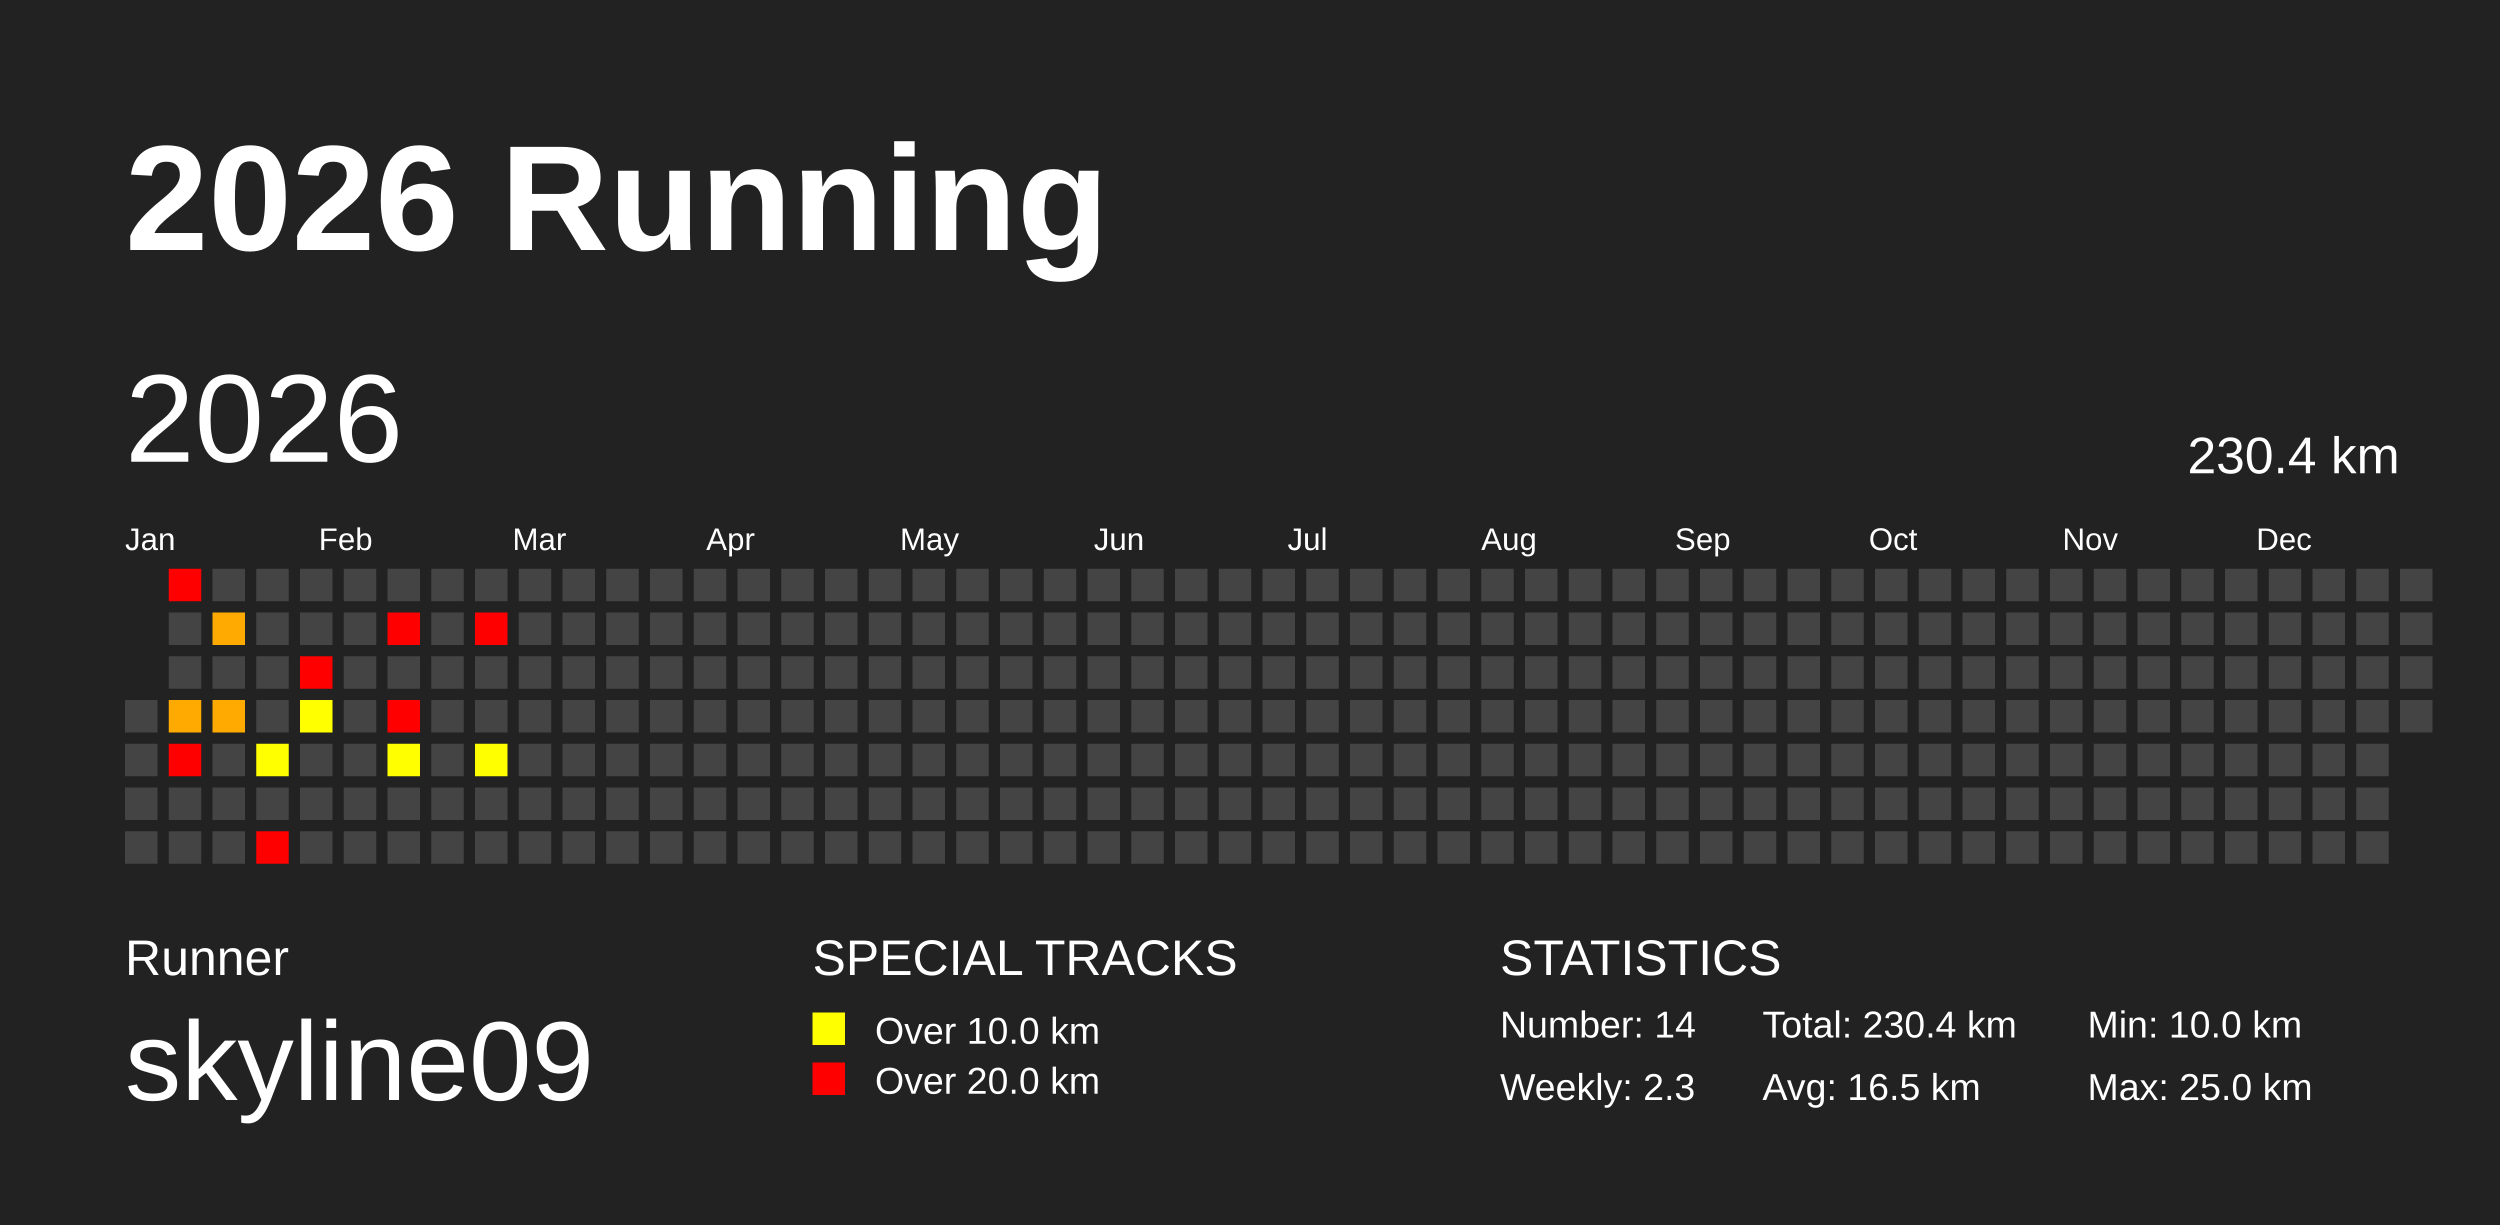
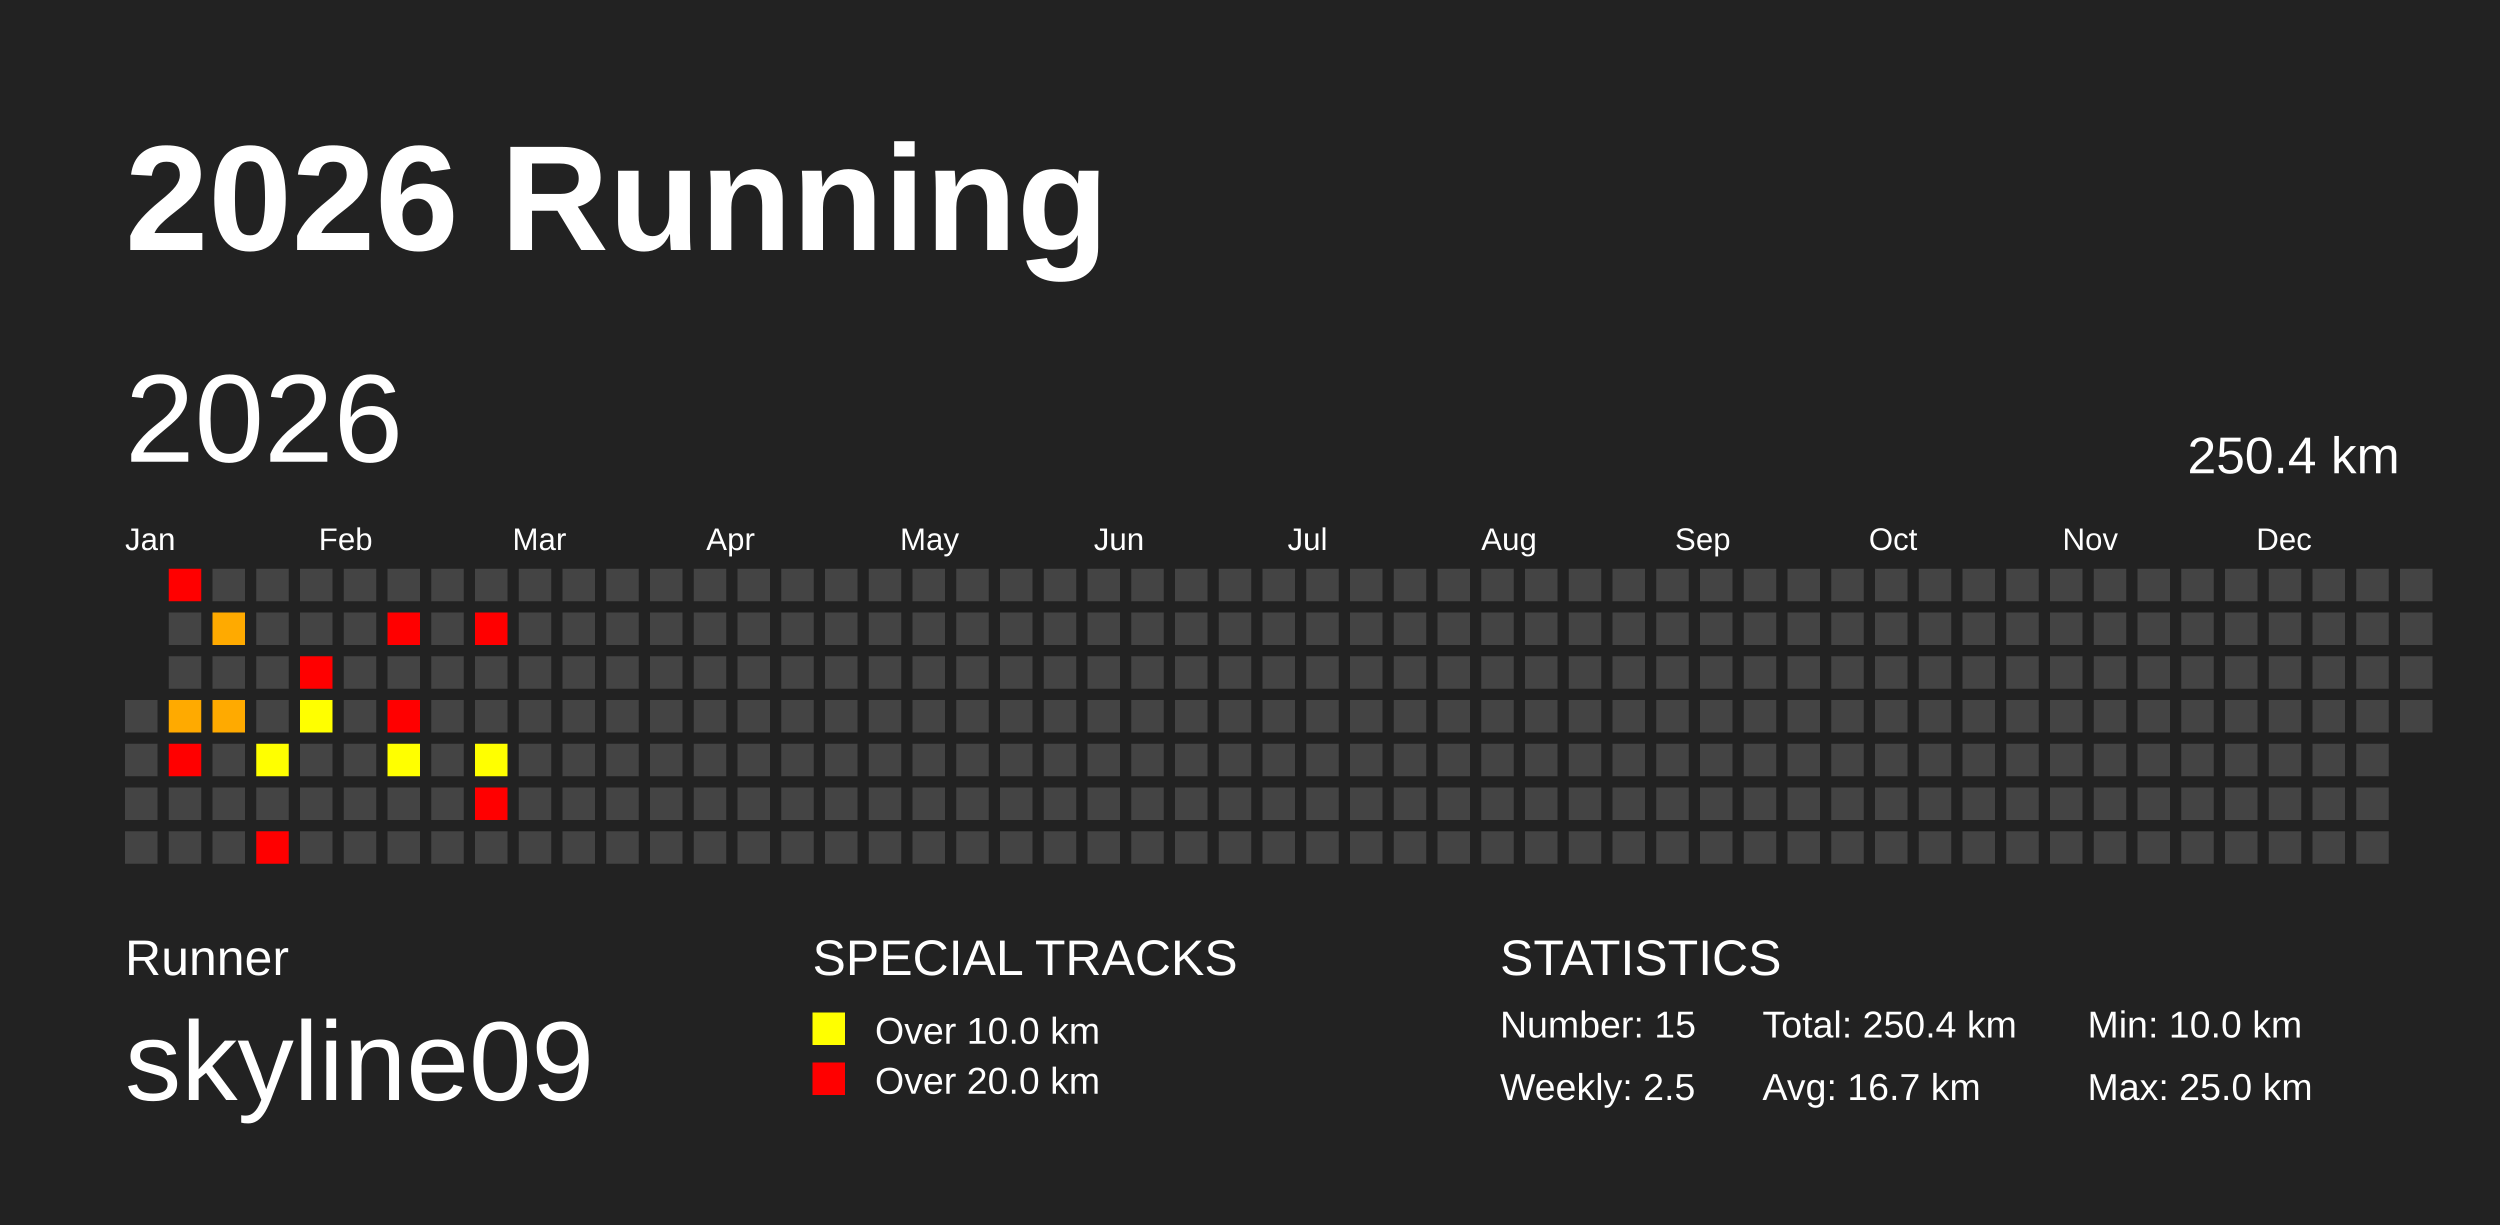
<svg xmlns="http://www.w3.org/2000/svg" baseProfile="full" height="98mm" version="1.1" viewBox="0,0,200,98" width="200mm">
  <defs />
  <rect fill="#222222" height="98" width="200" x="0" y="0" />
  <text fill="#FFFFFF" style="font-size:12px; font-family:Arial; font-weight:bold;" x="10" y="20">2026 Running</text>
  <text fill="#FFFFFF" style="font-size:4px; font-family:Arial" x="10" y="78">Runner</text>
  <text fill="#FFFFFF" style="font-size:9px; font-family:Arial" x="10" y="88">skyline09</text>
  <text fill="#FFFFFF" style="font-size:4px; font-family:Arial" x="65" y="78">SPECIAL TRACKS</text>
  <rect fill="yellow" height="2.6" width="2.6" x="65" y="81" />
  <text fill="#FFFFFF" style="font-size:3px; font-family:Arial" x="70" y="83.5">Over 10.0 km</text>
  <rect fill="red" height="2.6" width="2.6" x="65" y="85" />
  <text fill="#FFFFFF" style="font-size:3px; font-family:Arial" x="70" y="87.5">Over 20.0 km</text>
  <text fill="#FFFFFF" style="font-size:4px; font-family:Arial" x="120" y="78">STATISTICS</text>
-   <text fill="#FFFFFF" style="font-size:3px; font-family:Arial" x="120" y="83">Number: 14</text>
-   <text fill="#FFFFFF" style="font-size:3px; font-family:Arial" x="120" y="88">Weekly: 2.3</text>
-   <text fill="#FFFFFF" style="font-size:3px; font-family:Arial" x="141" y="83">Total: 230.4 km</text>
-   <text fill="#FFFFFF" style="font-size:3px; font-family:Arial" x="141" y="88">Avg: 16.5 km</text>
+   <text fill="#FFFFFF" style="font-size:3px; font-family:Arial" x="120" y="83">Number: 15</text>
+   <text fill="#FFFFFF" style="font-size:3px; font-family:Arial" x="120" y="88">Weekly: 2.5</text>
+   <text fill="#FFFFFF" style="font-size:3px; font-family:Arial" x="141" y="83">Total: 250.4 km</text>
+   <text fill="#FFFFFF" style="font-size:3px; font-family:Arial" x="141" y="88">Avg: 16.7 km</text>
  <text fill="#FFFFFF" style="font-size:3px; font-family:Arial" x="167" y="83">Min: 10.0 km</text>
  <text fill="#FFFFFF" style="font-size:3px; font-family:Arial" x="167" y="88">Max: 25.0 km</text>
  <text dominant-baseline="hanging" fill="#FFFFFF" style="font-size:10.0px; font-family:Arial;" x="10" y="30">2026</text>
-   <text dominant-baseline="hanging" fill="#FFFFFF" style="font-size:4.125px; font-family:Arial;" x="175" y="35">230.4 km</text>
+   <text dominant-baseline="hanging" fill="#FFFFFF" style="font-size:4.125px; font-family:Arial;" x="175" y="35">250.4 km</text>
  <text fill="#FFFFFF" style="font-size:2.5px; font-family:Arial" x="10.0" y="44">Jan</text>
  <text fill="#FFFFFF" style="font-size:2.5px; font-family:Arial" x="25.5" y="44">Feb</text>
  <text fill="#FFFFFF" style="font-size:2.5px; font-family:Arial" x="41.0" y="44">Mar</text>
  <text fill="#FFFFFF" style="font-size:2.5px; font-family:Arial" x="56.5" y="44">Apr</text>
  <text fill="#FFFFFF" style="font-size:2.5px; font-family:Arial" x="72.0" y="44">May</text>
  <text fill="#FFFFFF" style="font-size:2.5px; font-family:Arial" x="87.5" y="44">Jun</text>
  <text fill="#FFFFFF" style="font-size:2.5px; font-family:Arial" x="103.0" y="44">Jul</text>
  <text fill="#FFFFFF" style="font-size:2.5px; font-family:Arial" x="118.5" y="44">Aug</text>
  <text fill="#FFFFFF" style="font-size:2.5px; font-family:Arial" x="134.0" y="44">Sep</text>
  <text fill="#FFFFFF" style="font-size:2.5px; font-family:Arial" x="149.5" y="44">Oct</text>
  <text fill="#FFFFFF" style="font-size:2.5px; font-family:Arial" x="165.0" y="44">Nov</text>
  <text fill="#FFFFFF" style="font-size:2.5px; font-family:Arial" x="180.5" y="44">Dec</text>
  <rect fill="#444444" height="2.6" width="2.6" x="10.0" y="56.0" />
  <rect fill="#444444" height="2.6" width="2.6" x="10.0" y="59.5" />
  <rect fill="#444444" height="2.6" width="2.6" x="10.0" y="63.0" />
  <rect fill="#444444" height="2.6" width="2.6" x="10.0" y="66.5" />
  <rect fill="red" height="2.6" width="2.6" x="13.5" y="45.5" />
  <rect fill="#444444" height="2.6" width="2.6" x="13.5" y="49.0" />
  <rect fill="#444444" height="2.6" width="2.6" x="13.5" y="52.5" />
  <rect fill="#ffaa00" height="2.6" width="2.6" x="13.5" y="56.0" />
  <rect fill="red" height="2.6" width="2.6" x="13.5" y="59.5" />
  <rect fill="#444444" height="2.6" width="2.6" x="13.5" y="63.0" />
  <rect fill="#444444" height="2.6" width="2.6" x="13.5" y="66.5" />
  <rect fill="#444444" height="2.6" width="2.6" x="17.0" y="45.5" />
  <rect fill="#ffaa00" height="2.6" width="2.6" x="17.0" y="49.0" />
  <rect fill="#444444" height="2.6" width="2.6" x="17.0" y="52.5" />
  <rect fill="#ffaa00" height="2.6" width="2.6" x="17.0" y="56.0" />
  <rect fill="#444444" height="2.6" width="2.6" x="17.0" y="59.5" />
  <rect fill="#444444" height="2.6" width="2.6" x="17.0" y="63.0" />
  <rect fill="#444444" height="2.6" width="2.6" x="17.0" y="66.5" />
  <rect fill="#444444" height="2.6" width="2.6" x="20.5" y="45.5" />
  <rect fill="#444444" height="2.6" width="2.6" x="20.5" y="49.0" />
  <rect fill="#444444" height="2.6" width="2.6" x="20.5" y="52.5" />
  <rect fill="#444444" height="2.6" width="2.6" x="20.5" y="56.0" />
  <rect fill="#ffff00" height="2.6" width="2.6" x="20.5" y="59.5" />
  <rect fill="#444444" height="2.6" width="2.6" x="20.5" y="63.0" />
  <rect fill="red" height="2.6" width="2.6" x="20.5" y="66.5" />
  <rect fill="#444444" height="2.6" width="2.6" x="24.0" y="45.5" />
  <rect fill="#444444" height="2.6" width="2.6" x="24.0" y="49.0" />
  <rect fill="red" height="2.6" width="2.6" x="24.0" y="52.5" />
  <rect fill="#ffff00" height="2.6" width="2.6" x="24.0" y="56.0" />
  <rect fill="#444444" height="2.6" width="2.6" x="24.0" y="59.5" />
  <rect fill="#444444" height="2.6" width="2.6" x="24.0" y="63.0" />
  <rect fill="#444444" height="2.6" width="2.6" x="24.0" y="66.5" />
  <rect fill="#444444" height="2.6" width="2.6" x="27.5" y="45.5" />
  <rect fill="#444444" height="2.6" width="2.6" x="27.5" y="49.0" />
  <rect fill="#444444" height="2.6" width="2.6" x="27.5" y="52.5" />
  <rect fill="#444444" height="2.6" width="2.6" x="27.5" y="56.0" />
  <rect fill="#444444" height="2.6" width="2.6" x="27.5" y="59.5" />
  <rect fill="#444444" height="2.6" width="2.6" x="27.5" y="63.0" />
  <rect fill="#444444" height="2.6" width="2.6" x="27.5" y="66.5" />
  <rect fill="#444444" height="2.6" width="2.6" x="31.0" y="45.5" />
  <rect fill="red" height="2.6" width="2.6" x="31.0" y="49.0" />
  <rect fill="#444444" height="2.6" width="2.6" x="31.0" y="52.5" />
  <rect fill="red" height="2.6" width="2.6" x="31.0" y="56.0" />
  <rect fill="#ffff00" height="2.6" width="2.6" x="31.0" y="59.5" />
  <rect fill="#444444" height="2.6" width="2.6" x="31.0" y="63.0" />
  <rect fill="#444444" height="2.6" width="2.6" x="31.0" y="66.5" />
  <rect fill="#444444" height="2.6" width="2.6" x="34.5" y="45.5" />
  <rect fill="#444444" height="2.6" width="2.6" x="34.5" y="49.0" />
  <rect fill="#444444" height="2.6" width="2.6" x="34.5" y="52.5" />
  <rect fill="#444444" height="2.6" width="2.6" x="34.5" y="56.0" />
  <rect fill="#444444" height="2.6" width="2.6" x="34.5" y="59.5" />
  <rect fill="#444444" height="2.6" width="2.6" x="34.5" y="63.0" />
  <rect fill="#444444" height="2.6" width="2.6" x="34.5" y="66.5" />
  <rect fill="#444444" height="2.6" width="2.6" x="38.0" y="45.5" />
  <rect fill="red" height="2.6" width="2.6" x="38.0" y="49.0" />
  <rect fill="#444444" height="2.6" width="2.6" x="38.0" y="52.5" />
  <rect fill="#444444" height="2.6" width="2.6" x="38.0" y="56.0" />
  <rect fill="#ffff00" height="2.6" width="2.6" x="38.0" y="59.5" />
-   <rect fill="#444444" height="2.6" width="2.6" x="38.0" y="63.0" />
+   <rect fill="red" height="2.6" width="2.6" x="38.0" y="63.0" />
  <rect fill="#444444" height="2.6" width="2.6" x="38.0" y="66.5" />
  <rect fill="#444444" height="2.6" width="2.6" x="41.5" y="45.5" />
  <rect fill="#444444" height="2.6" width="2.6" x="41.5" y="49.0" />
  <rect fill="#444444" height="2.6" width="2.6" x="41.5" y="52.5" />
  <rect fill="#444444" height="2.6" width="2.6" x="41.5" y="56.0" />
  <rect fill="#444444" height="2.6" width="2.6" x="41.5" y="59.5" />
  <rect fill="#444444" height="2.6" width="2.6" x="41.5" y="63.0" />
  <rect fill="#444444" height="2.6" width="2.6" x="41.5" y="66.5" />
  <rect fill="#444444" height="2.6" width="2.6" x="45.0" y="45.5" />
  <rect fill="#444444" height="2.6" width="2.6" x="45.0" y="49.0" />
  <rect fill="#444444" height="2.6" width="2.6" x="45.0" y="52.5" />
  <rect fill="#444444" height="2.6" width="2.6" x="45.0" y="56.0" />
  <rect fill="#444444" height="2.6" width="2.6" x="45.0" y="59.5" />
  <rect fill="#444444" height="2.6" width="2.6" x="45.0" y="63.0" />
  <rect fill="#444444" height="2.6" width="2.6" x="45.0" y="66.5" />
  <rect fill="#444444" height="2.6" width="2.6" x="48.5" y="45.5" />
  <rect fill="#444444" height="2.6" width="2.6" x="48.5" y="49.0" />
  <rect fill="#444444" height="2.6" width="2.6" x="48.5" y="52.5" />
  <rect fill="#444444" height="2.6" width="2.6" x="48.5" y="56.0" />
  <rect fill="#444444" height="2.6" width="2.6" x="48.5" y="59.5" />
  <rect fill="#444444" height="2.6" width="2.6" x="48.5" y="63.0" />
  <rect fill="#444444" height="2.6" width="2.6" x="48.5" y="66.5" />
  <rect fill="#444444" height="2.6" width="2.6" x="52.0" y="45.5" />
  <rect fill="#444444" height="2.6" width="2.6" x="52.0" y="49.0" />
  <rect fill="#444444" height="2.6" width="2.6" x="52.0" y="52.5" />
  <rect fill="#444444" height="2.6" width="2.6" x="52.0" y="56.0" />
  <rect fill="#444444" height="2.6" width="2.6" x="52.0" y="59.5" />
  <rect fill="#444444" height="2.6" width="2.6" x="52.0" y="63.0" />
  <rect fill="#444444" height="2.6" width="2.6" x="52.0" y="66.5" />
  <rect fill="#444444" height="2.6" width="2.6" x="55.5" y="45.5" />
  <rect fill="#444444" height="2.6" width="2.6" x="55.5" y="49.0" />
  <rect fill="#444444" height="2.6" width="2.6" x="55.5" y="52.5" />
  <rect fill="#444444" height="2.6" width="2.6" x="55.5" y="56.0" />
  <rect fill="#444444" height="2.6" width="2.6" x="55.5" y="59.5" />
  <rect fill="#444444" height="2.6" width="2.6" x="55.5" y="63.0" />
  <rect fill="#444444" height="2.6" width="2.6" x="55.5" y="66.5" />
  <rect fill="#444444" height="2.6" width="2.6" x="59.0" y="45.5" />
  <rect fill="#444444" height="2.6" width="2.6" x="59.0" y="49.0" />
  <rect fill="#444444" height="2.6" width="2.6" x="59.0" y="52.5" />
  <rect fill="#444444" height="2.6" width="2.6" x="59.0" y="56.0" />
  <rect fill="#444444" height="2.6" width="2.6" x="59.0" y="59.5" />
  <rect fill="#444444" height="2.6" width="2.6" x="59.0" y="63.0" />
  <rect fill="#444444" height="2.6" width="2.6" x="59.0" y="66.5" />
  <rect fill="#444444" height="2.6" width="2.6" x="62.5" y="45.5" />
  <rect fill="#444444" height="2.6" width="2.6" x="62.5" y="49.0" />
  <rect fill="#444444" height="2.6" width="2.6" x="62.5" y="52.5" />
  <rect fill="#444444" height="2.6" width="2.6" x="62.5" y="56.0" />
  <rect fill="#444444" height="2.6" width="2.6" x="62.5" y="59.5" />
  <rect fill="#444444" height="2.6" width="2.6" x="62.5" y="63.0" />
  <rect fill="#444444" height="2.6" width="2.6" x="62.5" y="66.5" />
  <rect fill="#444444" height="2.6" width="2.6" x="66.0" y="45.5" />
  <rect fill="#444444" height="2.6" width="2.6" x="66.0" y="49.0" />
  <rect fill="#444444" height="2.6" width="2.6" x="66.0" y="52.5" />
  <rect fill="#444444" height="2.6" width="2.6" x="66.0" y="56.0" />
  <rect fill="#444444" height="2.6" width="2.6" x="66.0" y="59.5" />
  <rect fill="#444444" height="2.6" width="2.6" x="66.0" y="63.0" />
  <rect fill="#444444" height="2.6" width="2.6" x="66.0" y="66.5" />
  <rect fill="#444444" height="2.6" width="2.6" x="69.5" y="45.5" />
  <rect fill="#444444" height="2.6" width="2.6" x="69.5" y="49.0" />
  <rect fill="#444444" height="2.6" width="2.6" x="69.5" y="52.5" />
  <rect fill="#444444" height="2.6" width="2.6" x="69.5" y="56.0" />
  <rect fill="#444444" height="2.6" width="2.6" x="69.5" y="59.5" />
  <rect fill="#444444" height="2.6" width="2.6" x="69.5" y="63.0" />
  <rect fill="#444444" height="2.6" width="2.6" x="69.5" y="66.5" />
  <rect fill="#444444" height="2.6" width="2.6" x="73.0" y="45.5" />
  <rect fill="#444444" height="2.6" width="2.6" x="73.0" y="49.0" />
  <rect fill="#444444" height="2.6" width="2.6" x="73.0" y="52.5" />
  <rect fill="#444444" height="2.6" width="2.6" x="73.0" y="56.0" />
  <rect fill="#444444" height="2.6" width="2.6" x="73.0" y="59.5" />
  <rect fill="#444444" height="2.6" width="2.6" x="73.0" y="63.0" />
  <rect fill="#444444" height="2.6" width="2.6" x="73.0" y="66.5" />
  <rect fill="#444444" height="2.6" width="2.6" x="76.5" y="45.5" />
  <rect fill="#444444" height="2.6" width="2.6" x="76.5" y="49.0" />
  <rect fill="#444444" height="2.6" width="2.6" x="76.5" y="52.5" />
  <rect fill="#444444" height="2.6" width="2.6" x="76.5" y="56.0" />
  <rect fill="#444444" height="2.6" width="2.6" x="76.5" y="59.5" />
  <rect fill="#444444" height="2.6" width="2.6" x="76.5" y="63.0" />
  <rect fill="#444444" height="2.6" width="2.6" x="76.5" y="66.5" />
  <rect fill="#444444" height="2.6" width="2.6" x="80.0" y="45.5" />
  <rect fill="#444444" height="2.6" width="2.6" x="80.0" y="49.0" />
  <rect fill="#444444" height="2.6" width="2.6" x="80.0" y="52.5" />
  <rect fill="#444444" height="2.6" width="2.6" x="80.0" y="56.0" />
  <rect fill="#444444" height="2.6" width="2.6" x="80.0" y="59.5" />
  <rect fill="#444444" height="2.6" width="2.6" x="80.0" y="63.0" />
  <rect fill="#444444" height="2.6" width="2.6" x="80.0" y="66.5" />
  <rect fill="#444444" height="2.6" width="2.6" x="83.5" y="45.5" />
  <rect fill="#444444" height="2.6" width="2.6" x="83.5" y="49.0" />
  <rect fill="#444444" height="2.6" width="2.6" x="83.5" y="52.5" />
  <rect fill="#444444" height="2.6" width="2.6" x="83.5" y="56.0" />
  <rect fill="#444444" height="2.6" width="2.6" x="83.5" y="59.5" />
  <rect fill="#444444" height="2.6" width="2.6" x="83.5" y="63.0" />
  <rect fill="#444444" height="2.6" width="2.6" x="83.5" y="66.5" />
  <rect fill="#444444" height="2.6" width="2.6" x="87.0" y="45.5" />
  <rect fill="#444444" height="2.6" width="2.6" x="87.0" y="49.0" />
  <rect fill="#444444" height="2.6" width="2.6" x="87.0" y="52.5" />
  <rect fill="#444444" height="2.6" width="2.6" x="87.0" y="56.0" />
  <rect fill="#444444" height="2.6" width="2.6" x="87.0" y="59.5" />
  <rect fill="#444444" height="2.6" width="2.6" x="87.0" y="63.0" />
  <rect fill="#444444" height="2.6" width="2.6" x="87.0" y="66.5" />
  <rect fill="#444444" height="2.6" width="2.6" x="90.5" y="45.5" />
  <rect fill="#444444" height="2.6" width="2.6" x="90.5" y="49.0" />
  <rect fill="#444444" height="2.6" width="2.6" x="90.5" y="52.5" />
  <rect fill="#444444" height="2.6" width="2.6" x="90.5" y="56.0" />
  <rect fill="#444444" height="2.6" width="2.6" x="90.5" y="59.5" />
  <rect fill="#444444" height="2.6" width="2.6" x="90.5" y="63.0" />
  <rect fill="#444444" height="2.6" width="2.6" x="90.5" y="66.5" />
  <rect fill="#444444" height="2.6" width="2.6" x="94.0" y="45.5" />
  <rect fill="#444444" height="2.6" width="2.6" x="94.0" y="49.0" />
  <rect fill="#444444" height="2.6" width="2.6" x="94.0" y="52.5" />
  <rect fill="#444444" height="2.6" width="2.6" x="94.0" y="56.0" />
  <rect fill="#444444" height="2.6" width="2.6" x="94.0" y="59.5" />
  <rect fill="#444444" height="2.6" width="2.6" x="94.0" y="63.0" />
  <rect fill="#444444" height="2.6" width="2.6" x="94.0" y="66.5" />
  <rect fill="#444444" height="2.6" width="2.6" x="97.5" y="45.5" />
  <rect fill="#444444" height="2.6" width="2.6" x="97.5" y="49.0" />
  <rect fill="#444444" height="2.6" width="2.6" x="97.5" y="52.5" />
  <rect fill="#444444" height="2.6" width="2.6" x="97.5" y="56.0" />
  <rect fill="#444444" height="2.6" width="2.6" x="97.5" y="59.5" />
  <rect fill="#444444" height="2.6" width="2.6" x="97.5" y="63.0" />
  <rect fill="#444444" height="2.6" width="2.6" x="97.5" y="66.5" />
  <rect fill="#444444" height="2.6" width="2.6" x="101.0" y="45.5" />
  <rect fill="#444444" height="2.6" width="2.6" x="101.0" y="49.0" />
  <rect fill="#444444" height="2.6" width="2.6" x="101.0" y="52.5" />
  <rect fill="#444444" height="2.6" width="2.6" x="101.0" y="56.0" />
  <rect fill="#444444" height="2.6" width="2.6" x="101.0" y="59.5" />
  <rect fill="#444444" height="2.6" width="2.6" x="101.0" y="63.0" />
  <rect fill="#444444" height="2.6" width="2.6" x="101.0" y="66.5" />
  <rect fill="#444444" height="2.6" width="2.6" x="104.5" y="45.5" />
  <rect fill="#444444" height="2.6" width="2.6" x="104.5" y="49.0" />
  <rect fill="#444444" height="2.6" width="2.6" x="104.5" y="52.5" />
  <rect fill="#444444" height="2.6" width="2.6" x="104.5" y="56.0" />
  <rect fill="#444444" height="2.6" width="2.6" x="104.5" y="59.5" />
  <rect fill="#444444" height="2.6" width="2.6" x="104.5" y="63.0" />
  <rect fill="#444444" height="2.6" width="2.6" x="104.5" y="66.5" />
  <rect fill="#444444" height="2.6" width="2.6" x="108.0" y="45.5" />
  <rect fill="#444444" height="2.6" width="2.6" x="108.0" y="49.0" />
  <rect fill="#444444" height="2.6" width="2.6" x="108.0" y="52.5" />
  <rect fill="#444444" height="2.6" width="2.6" x="108.0" y="56.0" />
  <rect fill="#444444" height="2.6" width="2.6" x="108.0" y="59.5" />
  <rect fill="#444444" height="2.6" width="2.6" x="108.0" y="63.0" />
  <rect fill="#444444" height="2.6" width="2.6" x="108.0" y="66.5" />
  <rect fill="#444444" height="2.6" width="2.6" x="111.5" y="45.5" />
  <rect fill="#444444" height="2.6" width="2.6" x="111.5" y="49.0" />
  <rect fill="#444444" height="2.6" width="2.6" x="111.5" y="52.5" />
  <rect fill="#444444" height="2.6" width="2.6" x="111.5" y="56.0" />
  <rect fill="#444444" height="2.6" width="2.6" x="111.5" y="59.5" />
  <rect fill="#444444" height="2.6" width="2.6" x="111.5" y="63.0" />
  <rect fill="#444444" height="2.6" width="2.6" x="111.5" y="66.5" />
  <rect fill="#444444" height="2.6" width="2.6" x="115.0" y="45.5" />
  <rect fill="#444444" height="2.6" width="2.6" x="115.0" y="49.0" />
  <rect fill="#444444" height="2.6" width="2.6" x="115.0" y="52.5" />
  <rect fill="#444444" height="2.6" width="2.6" x="115.0" y="56.0" />
  <rect fill="#444444" height="2.6" width="2.6" x="115.0" y="59.5" />
  <rect fill="#444444" height="2.6" width="2.6" x="115.0" y="63.0" />
  <rect fill="#444444" height="2.6" width="2.6" x="115.0" y="66.5" />
  <rect fill="#444444" height="2.6" width="2.6" x="118.5" y="45.5" />
  <rect fill="#444444" height="2.6" width="2.6" x="118.5" y="49.0" />
  <rect fill="#444444" height="2.6" width="2.6" x="118.5" y="52.5" />
  <rect fill="#444444" height="2.6" width="2.6" x="118.5" y="56.0" />
  <rect fill="#444444" height="2.6" width="2.6" x="118.5" y="59.5" />
  <rect fill="#444444" height="2.6" width="2.6" x="118.5" y="63.0" />
  <rect fill="#444444" height="2.6" width="2.6" x="118.5" y="66.5" />
  <rect fill="#444444" height="2.6" width="2.6" x="122.0" y="45.5" />
  <rect fill="#444444" height="2.6" width="2.6" x="122.0" y="49.0" />
  <rect fill="#444444" height="2.6" width="2.6" x="122.0" y="52.5" />
  <rect fill="#444444" height="2.6" width="2.6" x="122.0" y="56.0" />
  <rect fill="#444444" height="2.6" width="2.6" x="122.0" y="59.5" />
  <rect fill="#444444" height="2.6" width="2.6" x="122.0" y="63.0" />
  <rect fill="#444444" height="2.6" width="2.6" x="122.0" y="66.5" />
  <rect fill="#444444" height="2.6" width="2.6" x="125.5" y="45.5" />
  <rect fill="#444444" height="2.6" width="2.6" x="125.5" y="49.0" />
  <rect fill="#444444" height="2.6" width="2.6" x="125.5" y="52.5" />
  <rect fill="#444444" height="2.6" width="2.6" x="125.5" y="56.0" />
  <rect fill="#444444" height="2.6" width="2.6" x="125.5" y="59.5" />
  <rect fill="#444444" height="2.6" width="2.6" x="125.5" y="63.0" />
  <rect fill="#444444" height="2.6" width="2.6" x="125.5" y="66.5" />
  <rect fill="#444444" height="2.6" width="2.6" x="129.0" y="45.5" />
  <rect fill="#444444" height="2.6" width="2.6" x="129.0" y="49.0" />
  <rect fill="#444444" height="2.6" width="2.6" x="129.0" y="52.5" />
  <rect fill="#444444" height="2.6" width="2.6" x="129.0" y="56.0" />
  <rect fill="#444444" height="2.6" width="2.6" x="129.0" y="59.5" />
  <rect fill="#444444" height="2.6" width="2.6" x="129.0" y="63.0" />
  <rect fill="#444444" height="2.6" width="2.6" x="129.0" y="66.5" />
  <rect fill="#444444" height="2.6" width="2.6" x="132.5" y="45.5" />
  <rect fill="#444444" height="2.6" width="2.6" x="132.5" y="49.0" />
  <rect fill="#444444" height="2.6" width="2.6" x="132.5" y="52.5" />
  <rect fill="#444444" height="2.6" width="2.6" x="132.5" y="56.0" />
  <rect fill="#444444" height="2.6" width="2.6" x="132.5" y="59.5" />
  <rect fill="#444444" height="2.6" width="2.6" x="132.5" y="63.0" />
  <rect fill="#444444" height="2.6" width="2.6" x="132.5" y="66.5" />
  <rect fill="#444444" height="2.6" width="2.6" x="136.0" y="45.5" />
  <rect fill="#444444" height="2.6" width="2.6" x="136.0" y="49.0" />
  <rect fill="#444444" height="2.6" width="2.6" x="136.0" y="52.5" />
  <rect fill="#444444" height="2.6" width="2.6" x="136.0" y="56.0" />
  <rect fill="#444444" height="2.6" width="2.6" x="136.0" y="59.5" />
  <rect fill="#444444" height="2.6" width="2.6" x="136.0" y="63.0" />
  <rect fill="#444444" height="2.6" width="2.6" x="136.0" y="66.5" />
  <rect fill="#444444" height="2.6" width="2.6" x="139.5" y="45.5" />
  <rect fill="#444444" height="2.6" width="2.6" x="139.5" y="49.0" />
  <rect fill="#444444" height="2.6" width="2.6" x="139.5" y="52.5" />
  <rect fill="#444444" height="2.6" width="2.6" x="139.5" y="56.0" />
  <rect fill="#444444" height="2.6" width="2.6" x="139.5" y="59.5" />
  <rect fill="#444444" height="2.6" width="2.6" x="139.5" y="63.0" />
  <rect fill="#444444" height="2.6" width="2.6" x="139.5" y="66.5" />
  <rect fill="#444444" height="2.6" width="2.6" x="143.0" y="45.5" />
  <rect fill="#444444" height="2.6" width="2.6" x="143.0" y="49.0" />
  <rect fill="#444444" height="2.6" width="2.6" x="143.0" y="52.5" />
  <rect fill="#444444" height="2.6" width="2.6" x="143.0" y="56.0" />
  <rect fill="#444444" height="2.6" width="2.6" x="143.0" y="59.5" />
  <rect fill="#444444" height="2.6" width="2.6" x="143.0" y="63.0" />
  <rect fill="#444444" height="2.6" width="2.6" x="143.0" y="66.5" />
  <rect fill="#444444" height="2.6" width="2.6" x="146.5" y="45.5" />
  <rect fill="#444444" height="2.6" width="2.6" x="146.5" y="49.0" />
  <rect fill="#444444" height="2.6" width="2.6" x="146.5" y="52.5" />
  <rect fill="#444444" height="2.6" width="2.6" x="146.5" y="56.0" />
  <rect fill="#444444" height="2.6" width="2.6" x="146.5" y="59.5" />
  <rect fill="#444444" height="2.6" width="2.6" x="146.5" y="63.0" />
  <rect fill="#444444" height="2.6" width="2.6" x="146.5" y="66.5" />
  <rect fill="#444444" height="2.6" width="2.6" x="150.0" y="45.5" />
  <rect fill="#444444" height="2.6" width="2.6" x="150.0" y="49.0" />
  <rect fill="#444444" height="2.6" width="2.6" x="150.0" y="52.5" />
  <rect fill="#444444" height="2.6" width="2.6" x="150.0" y="56.0" />
  <rect fill="#444444" height="2.6" width="2.6" x="150.0" y="59.5" />
  <rect fill="#444444" height="2.6" width="2.6" x="150.0" y="63.0" />
  <rect fill="#444444" height="2.6" width="2.6" x="150.0" y="66.5" />
  <rect fill="#444444" height="2.6" width="2.6" x="153.5" y="45.5" />
  <rect fill="#444444" height="2.6" width="2.6" x="153.5" y="49.0" />
  <rect fill="#444444" height="2.6" width="2.6" x="153.5" y="52.5" />
  <rect fill="#444444" height="2.6" width="2.6" x="153.5" y="56.0" />
  <rect fill="#444444" height="2.6" width="2.6" x="153.5" y="59.5" />
  <rect fill="#444444" height="2.6" width="2.6" x="153.5" y="63.0" />
  <rect fill="#444444" height="2.6" width="2.6" x="153.5" y="66.5" />
  <rect fill="#444444" height="2.6" width="2.6" x="157.0" y="45.5" />
  <rect fill="#444444" height="2.6" width="2.6" x="157.0" y="49.0" />
  <rect fill="#444444" height="2.6" width="2.6" x="157.0" y="52.5" />
  <rect fill="#444444" height="2.6" width="2.6" x="157.0" y="56.0" />
  <rect fill="#444444" height="2.6" width="2.6" x="157.0" y="59.5" />
  <rect fill="#444444" height="2.6" width="2.6" x="157.0" y="63.0" />
  <rect fill="#444444" height="2.6" width="2.6" x="157.0" y="66.5" />
  <rect fill="#444444" height="2.6" width="2.6" x="160.5" y="45.5" />
  <rect fill="#444444" height="2.6" width="2.6" x="160.5" y="49.0" />
  <rect fill="#444444" height="2.6" width="2.6" x="160.5" y="52.5" />
  <rect fill="#444444" height="2.6" width="2.6" x="160.5" y="56.0" />
  <rect fill="#444444" height="2.6" width="2.6" x="160.5" y="59.5" />
  <rect fill="#444444" height="2.6" width="2.6" x="160.5" y="63.0" />
  <rect fill="#444444" height="2.6" width="2.6" x="160.5" y="66.5" />
  <rect fill="#444444" height="2.6" width="2.6" x="164.0" y="45.5" />
  <rect fill="#444444" height="2.6" width="2.6" x="164.0" y="49.0" />
  <rect fill="#444444" height="2.6" width="2.6" x="164.0" y="52.5" />
  <rect fill="#444444" height="2.6" width="2.6" x="164.0" y="56.0" />
  <rect fill="#444444" height="2.6" width="2.6" x="164.0" y="59.5" />
  <rect fill="#444444" height="2.6" width="2.6" x="164.0" y="63.0" />
  <rect fill="#444444" height="2.6" width="2.6" x="164.0" y="66.5" />
  <rect fill="#444444" height="2.6" width="2.6" x="167.5" y="45.5" />
  <rect fill="#444444" height="2.6" width="2.6" x="167.5" y="49.0" />
  <rect fill="#444444" height="2.6" width="2.6" x="167.5" y="52.5" />
  <rect fill="#444444" height="2.6" width="2.6" x="167.5" y="56.0" />
  <rect fill="#444444" height="2.6" width="2.6" x="167.5" y="59.5" />
  <rect fill="#444444" height="2.6" width="2.6" x="167.5" y="63.0" />
  <rect fill="#444444" height="2.6" width="2.6" x="167.5" y="66.5" />
  <rect fill="#444444" height="2.6" width="2.6" x="171.0" y="45.5" />
  <rect fill="#444444" height="2.6" width="2.6" x="171.0" y="49.0" />
  <rect fill="#444444" height="2.6" width="2.6" x="171.0" y="52.5" />
  <rect fill="#444444" height="2.6" width="2.6" x="171.0" y="56.0" />
  <rect fill="#444444" height="2.6" width="2.6" x="171.0" y="59.5" />
  <rect fill="#444444" height="2.6" width="2.6" x="171.0" y="63.0" />
  <rect fill="#444444" height="2.6" width="2.6" x="171.0" y="66.5" />
  <rect fill="#444444" height="2.6" width="2.6" x="174.5" y="45.5" />
  <rect fill="#444444" height="2.6" width="2.6" x="174.5" y="49.0" />
  <rect fill="#444444" height="2.6" width="2.6" x="174.5" y="52.5" />
  <rect fill="#444444" height="2.6" width="2.6" x="174.5" y="56.0" />
  <rect fill="#444444" height="2.6" width="2.6" x="174.5" y="59.5" />
  <rect fill="#444444" height="2.6" width="2.6" x="174.5" y="63.0" />
  <rect fill="#444444" height="2.6" width="2.6" x="174.5" y="66.5" />
  <rect fill="#444444" height="2.6" width="2.6" x="178.0" y="45.5" />
  <rect fill="#444444" height="2.6" width="2.6" x="178.0" y="49.0" />
  <rect fill="#444444" height="2.6" width="2.6" x="178.0" y="52.5" />
  <rect fill="#444444" height="2.6" width="2.6" x="178.0" y="56.0" />
  <rect fill="#444444" height="2.6" width="2.6" x="178.0" y="59.5" />
  <rect fill="#444444" height="2.6" width="2.6" x="178.0" y="63.0" />
  <rect fill="#444444" height="2.6" width="2.6" x="178.0" y="66.5" />
  <rect fill="#444444" height="2.6" width="2.6" x="181.5" y="45.5" />
  <rect fill="#444444" height="2.6" width="2.6" x="181.5" y="49.0" />
  <rect fill="#444444" height="2.6" width="2.6" x="181.5" y="52.5" />
  <rect fill="#444444" height="2.6" width="2.6" x="181.5" y="56.0" />
  <rect fill="#444444" height="2.6" width="2.6" x="181.5" y="59.5" />
  <rect fill="#444444" height="2.6" width="2.6" x="181.5" y="63.0" />
  <rect fill="#444444" height="2.6" width="2.6" x="181.5" y="66.5" />
  <rect fill="#444444" height="2.6" width="2.6" x="185.0" y="45.5" />
  <rect fill="#444444" height="2.6" width="2.6" x="185.0" y="49.0" />
  <rect fill="#444444" height="2.6" width="2.6" x="185.0" y="52.5" />
  <rect fill="#444444" height="2.6" width="2.6" x="185.0" y="56.0" />
  <rect fill="#444444" height="2.6" width="2.6" x="185.0" y="59.5" />
  <rect fill="#444444" height="2.6" width="2.6" x="185.0" y="63.0" />
  <rect fill="#444444" height="2.6" width="2.6" x="185.0" y="66.5" />
  <rect fill="#444444" height="2.6" width="2.6" x="188.5" y="45.5" />
  <rect fill="#444444" height="2.6" width="2.6" x="188.5" y="49.0" />
  <rect fill="#444444" height="2.6" width="2.6" x="188.5" y="52.5" />
  <rect fill="#444444" height="2.6" width="2.6" x="188.5" y="56.0" />
  <rect fill="#444444" height="2.6" width="2.6" x="188.5" y="59.5" />
  <rect fill="#444444" height="2.6" width="2.6" x="188.5" y="63.0" />
  <rect fill="#444444" height="2.6" width="2.6" x="188.5" y="66.5" />
  <rect fill="#444444" height="2.6" width="2.6" x="192.0" y="45.5" />
  <rect fill="#444444" height="2.6" width="2.6" x="192.0" y="49.0" />
  <rect fill="#444444" height="2.6" width="2.6" x="192.0" y="52.5" />
  <rect fill="#444444" height="2.6" width="2.6" x="192.0" y="56.0" />
</svg>
